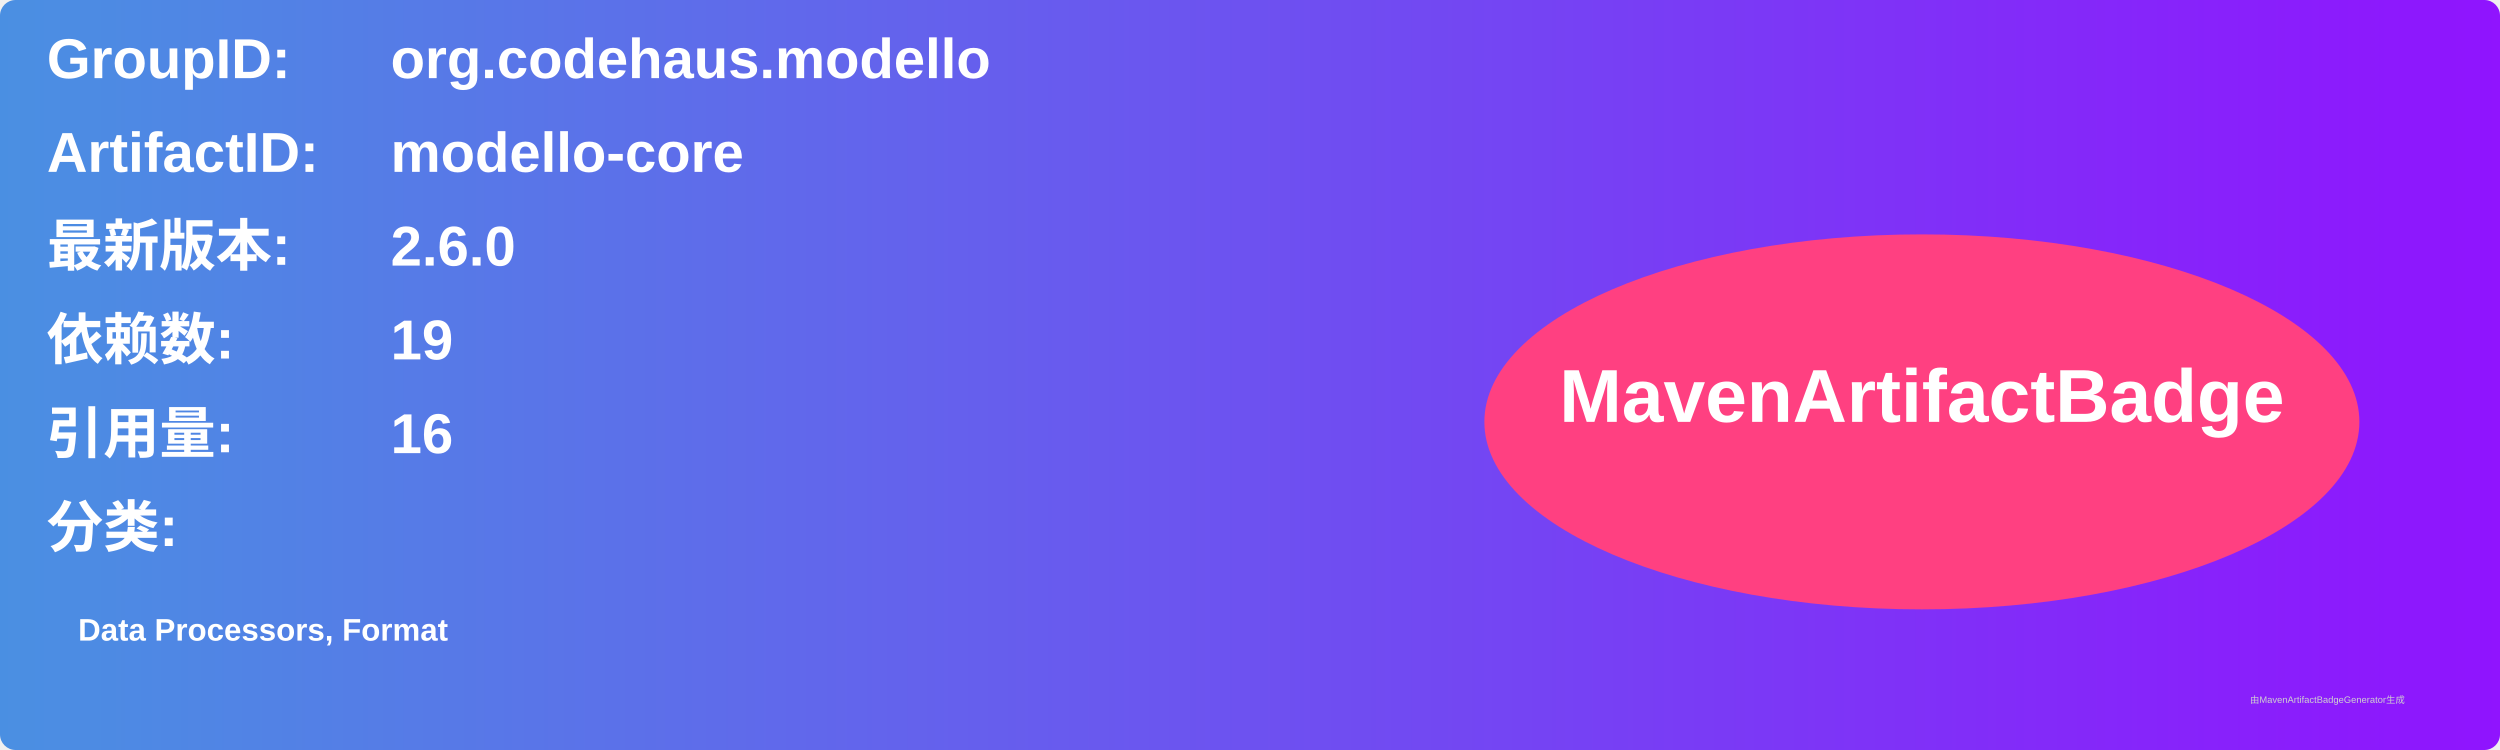
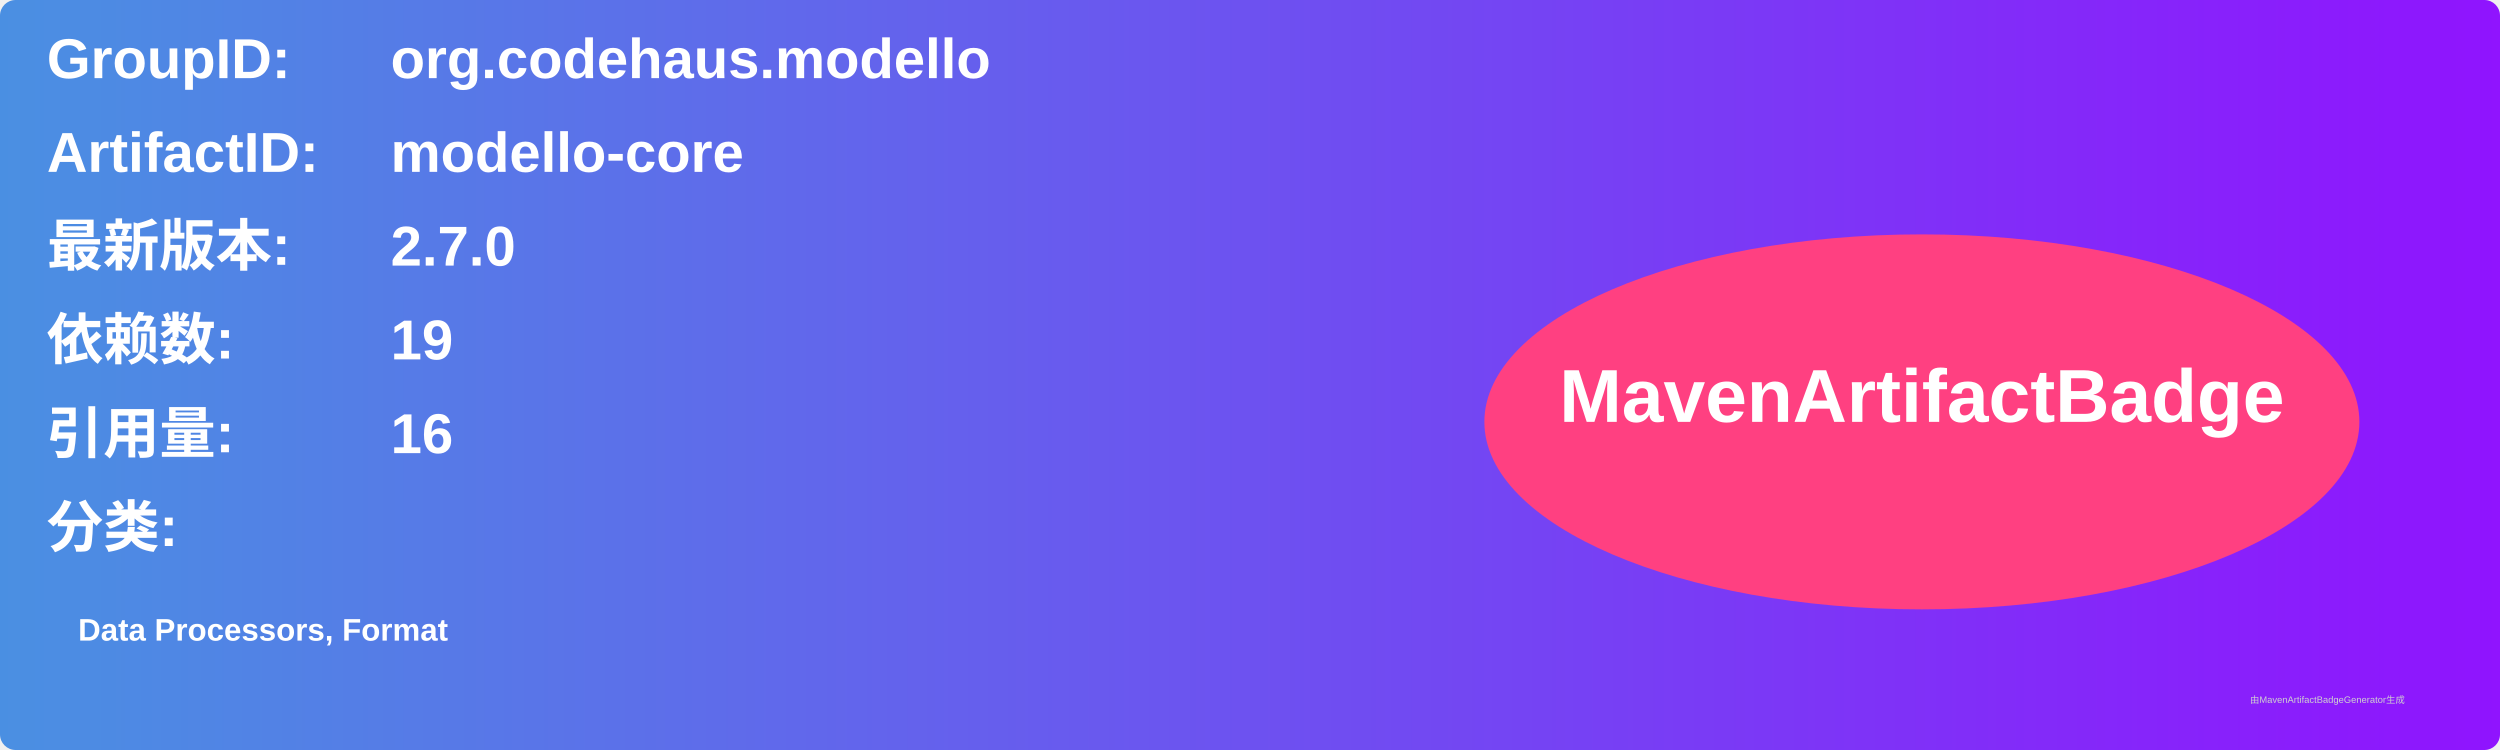
<svg xmlns="http://www.w3.org/2000/svg" width="800" height="240" viewBox="0 0 800 240">
  <linearGradient id="grad" x1="0%" y1="0%" x2="100%" y2="0%">
    <stop offset="0%" stop-color="#4a90e2" />
    <stop offset="100%" stop-color="#9013fe" />
  </linearGradient>
  <rect width="100%" height="100%" rx="5" ry="5" fill="url(#grad)" />
  <g transform="translate(15, 15)">
    <text x="0" y="10" font-family="Arial" font-size="18" fill="white" font-weight="bold" width="260">GroupID:</text>
    <text x="110" y="10" font-family="Arial" font-size="18" fill="white" font-weight="bold" width="460">org.codehaus.modello</text>
    <text x="0" y="40" font-family="Arial" font-size="18" fill="white" font-weight="bold" width="260">ArtifactID:</text>
    <text x="110" y="40" font-family="Arial" font-size="18" fill="white" font-weight="bold" width="460">modello-core</text>
    <text x="0" y="70" font-family="Arial" font-size="18" fill="white" font-weight="bold">最新版本:</text>
    <text x="110" y="70" font-family="Arial" font-size="18" fill="white" font-weight="bold">
-       <tspan font-weight="bold">2.6.0</tspan>
+       <tspan font-weight="bold">2.7.0</tspan>
    </text>
    <text x="0" y="100" font-family="Arial" font-size="18" fill="white" font-weight="bold">依赖数: </text>
    <text x="110" y="100" font-family="Arial" font-size="18" fill="white">
      <tspan font-weight="bold">19</tspan>
    </text>
    <text x="0" y="130" font-family="Arial" font-size="18" fill="white" font-weight="bold">引用量: </text>
    <text x="110" y="130" font-family="Arial" font-size="18" fill="white">
      <tspan font-weight="bold">16</tspan>
    </text>
    <text x="0" y="160" font-family="Arial" font-size="18" fill="white" font-weight="bold">分类:</text>
    <text x="10" y="190" font-family="Arial" font-size="10" fill="white">
      <tspan font-weight="bold">Data Processors, Format</tspan>
    </text>
    <ellipse cx="600" cy="120" rx="140" ry="60" fill="#ff4081" />
    <text x="600" y="120" text-anchor="middle" font-family="Arial" font-size="24" fill="white" font-weight="bold">MavenArtifactBadge</text>
  </g>
  <text x="720" y="225" font-family="Arial" font-size="3" fill="#d0d0d0">由MavenArtifactBadgeGenerator生成</text>
</svg>
